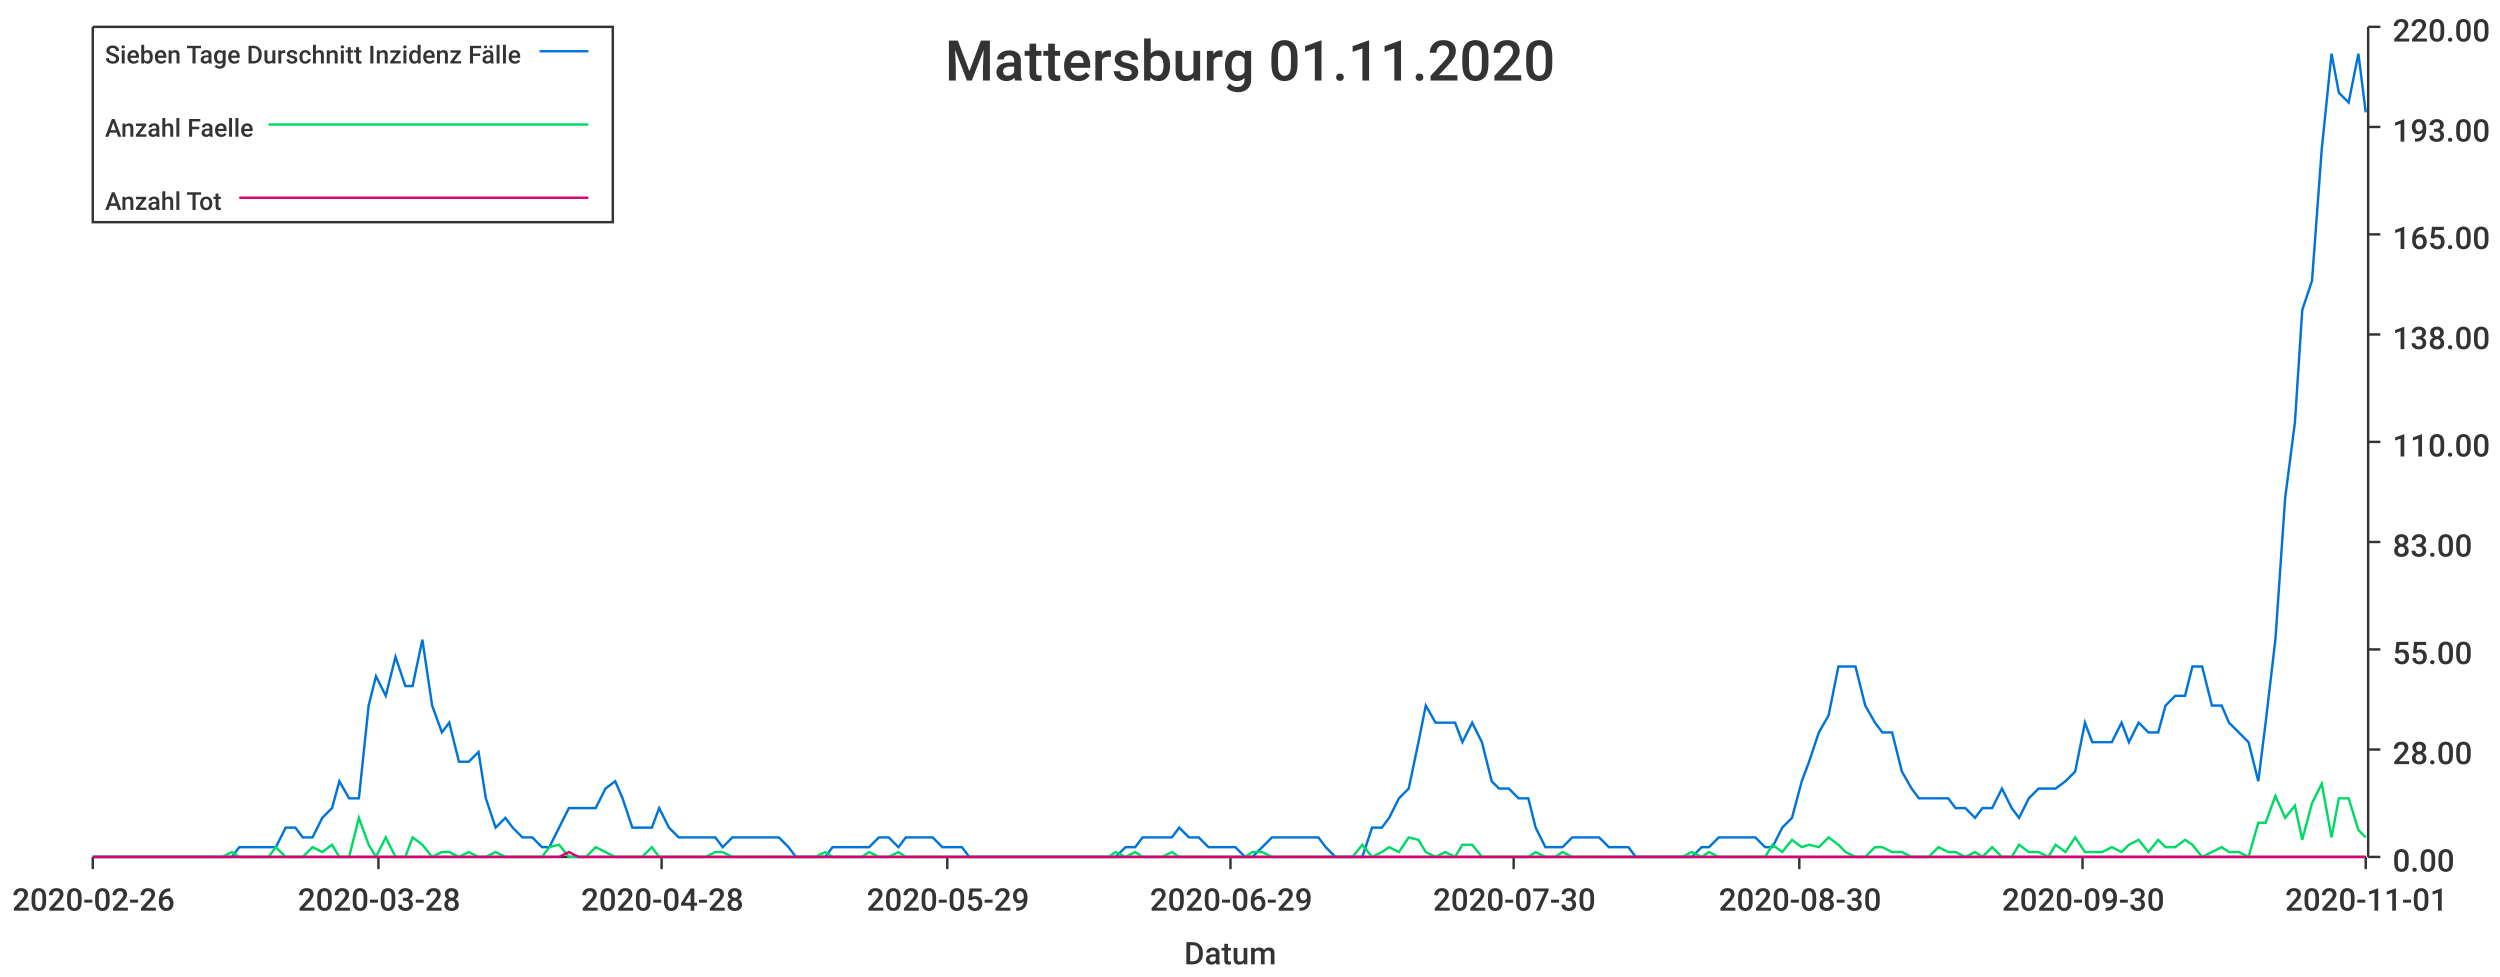
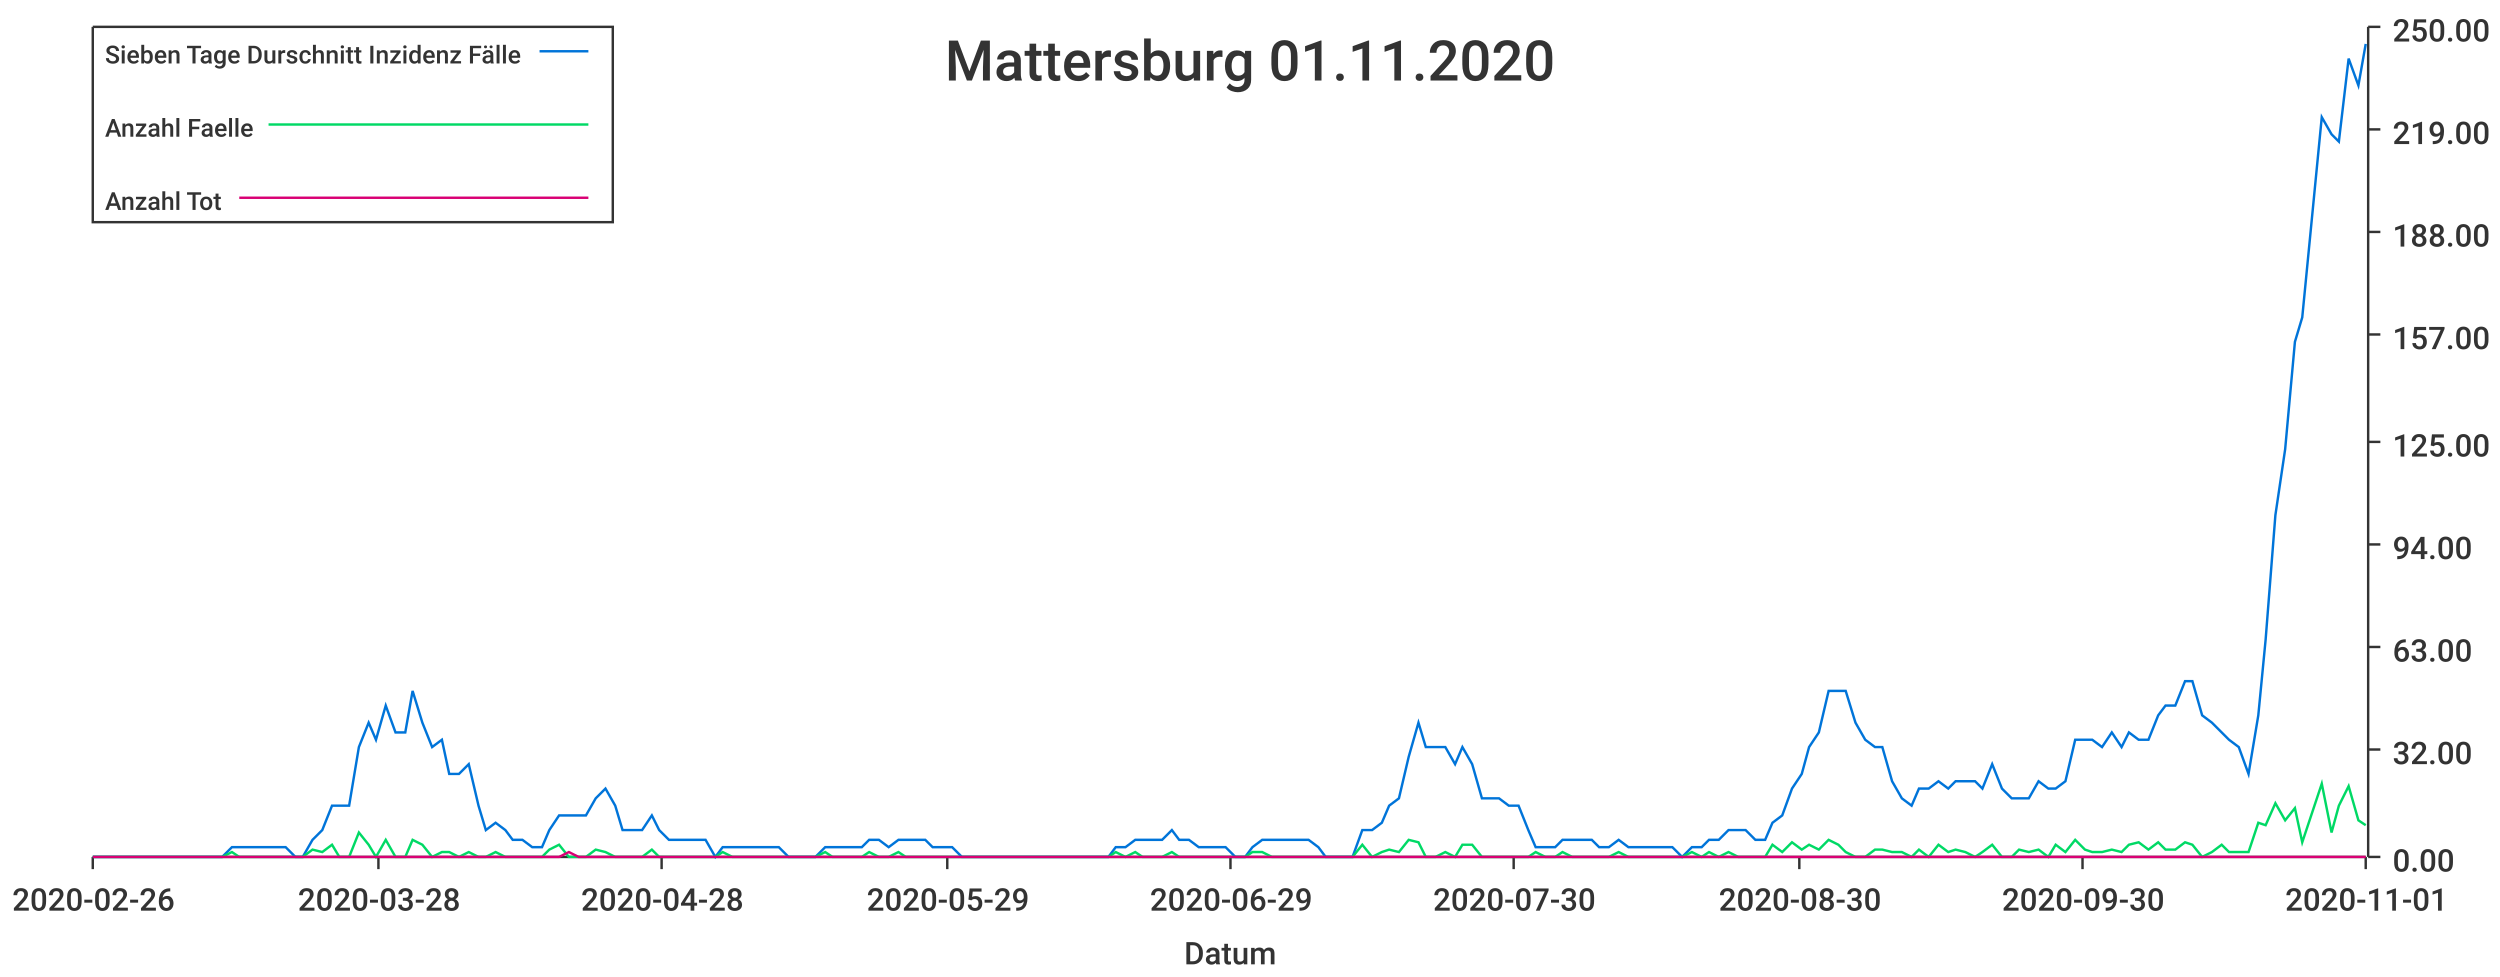
<svg xmlns="http://www.w3.org/2000/svg" width="1024" height="400">\n<path d="M 0 0 L 1024 0 L 1024 400 L 0 400 L 0 0" style="stroke-width:0;stroke:rgba(255,255,255,1.0);fill:rgba(255,255,255,1.0)" />
  <path d="M 38 11 L 969 11 L 969 351 L 38 351 L 38 11" style="stroke-width:0;stroke:rgba(255,255,255,1.0);fill:rgba(255,255,255,1.0)" />
  <path d="M 38 351 L 969 351" style="stroke-width:1;stroke:rgba(51,51,51,1.0);fill:none" />
  <path d="M 38 351 L 38 356" style="stroke-width:1;stroke:rgba(51,51,51,1.0);fill:none" />
  <text x="5" y="373" style="stroke-width:0;stroke:none;fill:rgba(51,51,51,1.0);font-size:12.8px;font-family:'Roboto Medium',sans-serif">2020-02-26</text>
  <path d="M 155 351 L 155 356" style="stroke-width:1;stroke:rgba(51,51,51,1.0);fill:none" />
  <text x="122" y="373" style="stroke-width:0;stroke:none;fill:rgba(51,51,51,1.0);font-size:12.8px;font-family:'Roboto Medium',sans-serif">2020-03-28</text>
  <path d="M 271 351 L 271 356" style="stroke-width:1;stroke:rgba(51,51,51,1.0);fill:none" />
  <text x="238" y="373" style="stroke-width:0;stroke:none;fill:rgba(51,51,51,1.0);font-size:12.8px;font-family:'Roboto Medium',sans-serif">2020-04-28</text>
  <path d="M 388 351 L 388 356" style="stroke-width:1;stroke:rgba(51,51,51,1.0);fill:none" />
  <text x="355" y="373" style="stroke-width:0;stroke:none;fill:rgba(51,51,51,1.0);font-size:12.8px;font-family:'Roboto Medium',sans-serif">2020-05-29</text>
  <path d="M 504 351 L 504 356" style="stroke-width:1;stroke:rgba(51,51,51,1.0);fill:none" />
  <text x="471" y="373" style="stroke-width:0;stroke:none;fill:rgba(51,51,51,1.0);font-size:12.8px;font-family:'Roboto Medium',sans-serif">2020-06-29</text>
  <path d="M 620 351 L 620 356" style="stroke-width:1;stroke:rgba(51,51,51,1.0);fill:none" />
  <text x="587" y="373" style="stroke-width:0;stroke:none;fill:rgba(51,51,51,1.0);font-size:12.8px;font-family:'Roboto Medium',sans-serif">2020-07-30</text>
  <path d="M 737 351 L 737 356" style="stroke-width:1;stroke:rgba(51,51,51,1.0);fill:none" />
  <text x="704" y="373" style="stroke-width:0;stroke:none;fill:rgba(51,51,51,1.0);font-size:12.8px;font-family:'Roboto Medium',sans-serif">2020-08-30</text>
  <path d="M 853 351 L 853 356" style="stroke-width:1;stroke:rgba(51,51,51,1.0);fill:none" />
  <text x="820" y="373" style="stroke-width:0;stroke:none;fill:rgba(51,51,51,1.0);font-size:12.8px;font-family:'Roboto Medium',sans-serif">2020-09-30</text>
  <path d="M 969 351 L 969 356" style="stroke-width:1;stroke:rgba(51,51,51,1.0);fill:none" />
  <text x="936" y="373" style="stroke-width:0;stroke:none;fill:rgba(51,51,51,1.0);font-size:12.8px;font-family:'Roboto Medium',sans-serif">2020-11-01</text>
  <text x="485" y="395" style="stroke-width:0;stroke:none;fill:rgba(51,51,51,1.0);font-size:12.8px;font-family:'Roboto Medium',sans-serif">Datum</text>
  <path d="M 970 351 L 970 11" style="stroke-width:1;stroke:rgba(51,51,51,1.0);fill:none" />
  <path d="M 970 351 L 975 351" style="stroke-width:1;stroke:rgba(51,51,51,1.0);fill:none" />
  <text x="980" y="357" style="stroke-width:0;stroke:none;fill:rgba(51,51,51,1.0);font-size:12.8px;font-family:'Roboto Medium',sans-serif">0.00</text>
  <path d="M 970 307 L 975 307" style="stroke-width:1;stroke:rgba(51,51,51,1.0);fill:none" />
-   <text x="980" y="313" style="stroke-width:0;stroke:none;fill:rgba(51,51,51,1.0);font-size:12.8px;font-family:'Roboto Medium',sans-serif">28.00</text>
-   <path d="M 970 266 L 975 266" style="stroke-width:1;stroke:rgba(51,51,51,1.0);fill:none" />
-   <text x="980" y="272" style="stroke-width:0;stroke:none;fill:rgba(51,51,51,1.0);font-size:12.8px;font-family:'Roboto Medium',sans-serif">55.00</text>
-   <path d="M 970 222 L 975 222" style="stroke-width:1;stroke:rgba(51,51,51,1.0);fill:none" />
-   <text x="980" y="228" style="stroke-width:0;stroke:none;fill:rgba(51,51,51,1.0);font-size:12.8px;font-family:'Roboto Medium',sans-serif">83.00</text>
+   <text x="980" y="313" style="stroke-width:0;stroke:none;fill:rgba(51,51,51,1.0);font-size:12.8px;font-family:'Roboto Medium',sans-serif">32.00</text>
+   <path d="M 970 265 L 975 265" style="stroke-width:1;stroke:rgba(51,51,51,1.0);fill:none" />
+   <text x="980" y="271" style="stroke-width:0;stroke:none;fill:rgba(51,51,51,1.0);font-size:12.8px;font-family:'Roboto Medium',sans-serif">63.00</text>
+   <path d="M 970 223 L 975 223" style="stroke-width:1;stroke:rgba(51,51,51,1.0);fill:none" />
+   <text x="980" y="229" style="stroke-width:0;stroke:none;fill:rgba(51,51,51,1.0);font-size:12.8px;font-family:'Roboto Medium',sans-serif">94.00</text>
  <path d="M 970 181 L 975 181" style="stroke-width:1;stroke:rgba(51,51,51,1.0);fill:none" />
-   <text x="980" y="187" style="stroke-width:0;stroke:none;fill:rgba(51,51,51,1.0);font-size:12.8px;font-family:'Roboto Medium',sans-serif">110.00</text>
+   <text x="980" y="187" style="stroke-width:0;stroke:none;fill:rgba(51,51,51,1.0);font-size:12.8px;font-family:'Roboto Medium',sans-serif">125.00</text>
  <path d="M 970 137 L 975 137" style="stroke-width:1;stroke:rgba(51,51,51,1.0);fill:none" />
-   <text x="980" y="143" style="stroke-width:0;stroke:none;fill:rgba(51,51,51,1.0);font-size:12.8px;font-family:'Roboto Medium',sans-serif">138.00</text>
-   <path d="M 970 96 L 975 96" style="stroke-width:1;stroke:rgba(51,51,51,1.0);fill:none" />
-   <text x="980" y="102" style="stroke-width:0;stroke:none;fill:rgba(51,51,51,1.0);font-size:12.8px;font-family:'Roboto Medium',sans-serif">165.00</text>
-   <path d="M 970 52 L 975 52" style="stroke-width:1;stroke:rgba(51,51,51,1.0);fill:none" />
-   <text x="980" y="58" style="stroke-width:0;stroke:none;fill:rgba(51,51,51,1.0);font-size:12.8px;font-family:'Roboto Medium',sans-serif">193.00</text>
+   <text x="980" y="143" style="stroke-width:0;stroke:none;fill:rgba(51,51,51,1.0);font-size:12.8px;font-family:'Roboto Medium',sans-serif">157.00</text>
+   <path d="M 970 95 L 975 95" style="stroke-width:1;stroke:rgba(51,51,51,1.0);fill:none" />
+   <text x="980" y="101" style="stroke-width:0;stroke:none;fill:rgba(51,51,51,1.0);font-size:12.8px;font-family:'Roboto Medium',sans-serif">188.00</text>
+   <path d="M 970 53 L 975 53" style="stroke-width:1;stroke:rgba(51,51,51,1.0);fill:none" />
+   <text x="980" y="59" style="stroke-width:0;stroke:none;fill:rgba(51,51,51,1.0);font-size:12.8px;font-family:'Roboto Medium',sans-serif">219.00</text>
  <path d="M 970 11 L 975 11" style="stroke-width:1;stroke:rgba(51,51,51,1.0);fill:none" />
-   <text x="980" y="17" style="stroke-width:0;stroke:none;fill:rgba(51,51,51,1.0);font-size:12.8px;font-family:'Roboto Medium',sans-serif">220.00</text>
-   <path d="M 38 351 L 42 351 L 46 351 L 50 351 L 53 351 L 57 351 L 61 351 L 65 351 L 68 351 L 72 351 L 76 351 L 80 351 L 83 351 L 87 351 L 91 351 L 95 351 L 98 347 L 102 347 L 106 347 L 110 347 L 113 347 L 117 339 L 121 339 L 124 343 L 128 343 L 132 335 L 136 331 L 139 320 L 143 327 L 147 327 L 151 289 L 154 277 L 158 285 L 162 269 L 166 281 L 169 281 L 173 262 L 177 289 L 181 300 L 184 296 L 188 312 L 192 312 L 196 308 L 199 327 L 203 339 L 207 335 L 210 339 L 214 343 L 218 343 L 222 347 L 225 347 L 229 339 L 233 331 L 237 331 L 240 331 L 244 331 L 248 323 L 252 320 L 255 327 L 259 339 L 263 339 L 267 339 L 270 331 L 274 339 L 278 343 L 282 343 L 285 343 L 289 343 L 293 343 L 296 347 L 300 343 L 304 343 L 308 343 L 311 343 L 315 343 L 319 343 L 323 347 L 326 351 L 330 351 L 334 351 L 338 351 L 341 347 L 345 347 L 349 347 L 353 347 L 356 347 L 360 343 L 364 343 L 368 347 L 371 343 L 375 343 L 379 343 L 382 343 L 386 347 L 390 347 L 394 347 L 397 351 L 401 351 L 405 351 L 409 351 L 412 351 L 416 351 L 420 351 L 424 351 L 427 351 L 431 351 L 435 351 L 439 351 L 442 351 L 446 351 L 450 351 L 454 351 L 457 351 L 461 347 L 465 347 L 468 343 L 472 343 L 476 343 L 480 343 L 483 339 L 487 343 L 491 343 L 495 347 L 498 347 L 502 347 L 506 347 L 510 351 L 513 351 L 517 347 L 521 343 L 525 343 L 528 343 L 532 343 L 536 343 L 540 343 L 543 347 L 547 351 L 551 351 L 554 351 L 558 351 L 562 339 L 566 339 L 569 335 L 573 327 L 577 323 L 581 304 L 584 289 L 588 296 L 592 296 L 596 296 L 599 304 L 603 296 L 607 304 L 611 320 L 614 323 L 618 323 L 622 327 L 626 327 L 629 339 L 633 347 L 637 347 L 640 347 L 644 343 L 648 343 L 652 343 L 655 343 L 659 347 L 663 347 L 667 347 L 670 351 L 674 351 L 678 351 L 682 351 L 685 351 L 689 351 L 693 351 L 697 347 L 700 347 L 704 343 L 708 343 L 712 343 L 715 343 L 719 343 L 723 347 L 726 347 L 730 339 L 734 335 L 738 320 L 741 312 L 745 300 L 749 293 L 753 273 L 756 273 L 760 273 L 764 289 L 768 296 L 771 300 L 775 300 L 779 316 L 783 323 L 786 327 L 790 327 L 794 327 L 798 327 L 801 331 L 805 331 L 809 335 L 812 331 L 816 331 L 820 323 L 824 331 L 827 335 L 831 327 L 835 323 L 839 323 L 842 323 L 846 320 L 850 316 L 854 296 L 857 304 L 861 304 L 865 304 L 869 296 L 872 304 L 876 296 L 880 300 L 884 300 L 887 289 L 891 285 L 895 285 L 898 273 L 902 273 L 906 289 L 910 289 L 913 296 L 917 300 L 921 304 L 925 320 L 928 296 L 932 262 L 936 204 L 940 173 L 943 127 L 947 115 L 951 61 L 955 22 L 958 38 L 962 42 L 966 22 L 969 46" style="stroke-width:1;stroke:rgba(0,116,217,1.0);fill:none" />
-   <path d="M 38 351 L 42 351 L 46 351 L 50 351 L 53 351 L 57 351 L 61 351 L 65 351 L 68 351 L 72 351 L 76 351 L 80 351 L 83 351 L 87 351 L 91 351 L 95 349 L 98 351 L 102 351 L 106 351 L 110 351 L 113 347 L 117 351 L 121 351 L 124 351 L 128 347 L 132 349 L 136 346 L 139 351 L 143 351 L 147 335 L 151 346 L 154 351 L 158 343 L 162 351 L 166 351 L 169 343 L 173 346 L 177 351 L 181 349 L 184 349 L 188 351 L 192 349 L 196 351 L 199 351 L 203 349 L 207 351 L 210 351 L 214 351 L 218 351 L 222 351 L 225 347 L 229 346 L 233 351 L 237 351 L 240 351 L 244 347 L 248 349 L 252 351 L 255 351 L 259 351 L 263 351 L 267 347 L 270 351 L 274 351 L 278 351 L 282 351 L 285 351 L 289 351 L 293 349 L 296 349 L 300 351 L 304 351 L 308 351 L 311 351 L 315 351 L 319 351 L 323 351 L 326 351 L 330 351 L 334 351 L 338 349 L 341 351 L 345 351 L 349 351 L 353 351 L 356 349 L 360 351 L 364 351 L 368 349 L 371 351 L 375 351 L 379 351 L 382 351 L 386 351 L 390 351 L 394 351 L 397 351 L 401 351 L 405 351 L 409 351 L 412 351 L 416 351 L 420 351 L 424 351 L 427 351 L 431 351 L 435 351 L 439 351 L 442 351 L 446 351 L 450 351 L 454 351 L 457 349 L 461 351 L 465 349 L 468 351 L 472 351 L 476 351 L 480 349 L 483 351 L 487 351 L 491 351 L 495 351 L 498 351 L 502 351 L 506 351 L 510 351 L 513 349 L 517 349 L 521 351 L 525 351 L 528 351 L 532 351 L 536 351 L 540 351 L 543 351 L 547 351 L 551 351 L 554 351 L 558 346 L 562 351 L 566 349 L 569 347 L 573 349 L 577 343 L 581 344 L 584 349 L 588 351 L 592 349 L 596 351 L 599 346 L 603 346 L 607 351 L 611 351 L 614 351 L 618 351 L 622 351 L 626 351 L 629 349 L 633 351 L 637 351 L 640 349 L 644 351 L 648 351 L 652 351 L 655 351 L 659 351 L 663 351 L 667 351 L 670 351 L 674 351 L 678 351 L 682 351 L 685 351 L 689 351 L 693 349 L 697 351 L 700 349 L 704 351 L 708 351 L 712 351 L 715 351 L 719 351 L 723 351 L 726 346 L 730 349 L 734 344 L 738 347 L 741 346 L 745 347 L 749 343 L 753 346 L 756 349 L 760 351 L 764 351 L 768 347 L 771 347 L 775 349 L 779 349 L 783 351 L 786 351 L 790 351 L 794 347 L 798 349 L 801 349 L 805 351 L 809 349 L 812 351 L 816 347 L 820 351 L 824 351 L 827 346 L 831 349 L 835 349 L 839 351 L 842 346 L 846 349 L 850 343 L 854 349 L 857 349 L 861 349 L 865 347 L 869 349 L 872 346 L 876 344 L 880 349 L 884 344 L 887 347 L 891 347 L 895 344 L 898 346 L 902 351 L 906 349 L 910 347 L 913 349 L 917 349 L 921 351 L 925 337 L 928 337 L 932 326 L 936 335 L 940 330 L 943 344 L 947 329 L 951 321 L 955 343 L 958 327 L 962 327 L 966 340 L 969 343" style="stroke-width:1;stroke:rgba(0,217,101,1.0);fill:none" />
+   <text x="980" y="17" style="stroke-width:0;stroke:none;fill:rgba(51,51,51,1.0);font-size:12.8px;font-family:'Roboto Medium',sans-serif">250.00</text>
+   <path d="M 38 351 L 42 351 L 46 351 L 50 351 L 53 351 L 57 351 L 61 351 L 65 351 L 68 351 L 72 351 L 76 351 L 80 351 L 83 351 L 87 351 L 91 351 L 95 347 L 98 347 L 102 347 L 106 347 L 110 347 L 113 347 L 117 347 L 121 351 L 124 351 L 128 344 L 132 340 L 136 330 L 139 330 L 143 330 L 147 306 L 151 296 L 154 303 L 158 289 L 162 300 L 166 300 L 169 283 L 173 296 L 177 306 L 181 303 L 184 317 L 188 317 L 192 313 L 196 330 L 199 340 L 203 337 L 207 340 L 210 344 L 214 344 L 218 347 L 222 347 L 225 340 L 229 334 L 233 334 L 237 334 L 240 334 L 244 327 L 248 323 L 252 330 L 255 340 L 259 340 L 263 340 L 267 334 L 270 340 L 274 344 L 278 344 L 282 344 L 285 344 L 289 344 L 293 351 L 296 347 L 300 347 L 304 347 L 308 347 L 311 347 L 315 347 L 319 347 L 323 351 L 326 351 L 330 351 L 334 351 L 338 347 L 341 347 L 345 347 L 349 347 L 353 347 L 356 344 L 360 344 L 364 347 L 368 344 L 371 344 L 375 344 L 379 344 L 382 347 L 386 347 L 390 347 L 394 351 L 397 351 L 401 351 L 405 351 L 409 351 L 412 351 L 416 351 L 420 351 L 424 351 L 427 351 L 431 351 L 435 351 L 439 351 L 442 351 L 446 351 L 450 351 L 454 351 L 457 347 L 461 347 L 465 344 L 468 344 L 472 344 L 476 344 L 480 340 L 483 344 L 487 344 L 491 347 L 495 347 L 498 347 L 502 347 L 506 351 L 510 351 L 513 347 L 517 344 L 521 344 L 525 344 L 528 344 L 532 344 L 536 344 L 540 347 L 543 351 L 547 351 L 551 351 L 554 351 L 558 340 L 562 340 L 566 337 L 569 330 L 573 327 L 577 310 L 581 296 L 584 306 L 588 306 L 592 306 L 596 313 L 599 306 L 603 313 L 607 327 L 611 327 L 614 327 L 618 330 L 622 330 L 626 340 L 629 347 L 633 347 L 637 347 L 640 344 L 644 344 L 648 344 L 652 344 L 655 347 L 659 347 L 663 344 L 667 347 L 670 347 L 674 347 L 678 347 L 682 347 L 685 347 L 689 351 L 693 347 L 697 347 L 700 344 L 704 344 L 708 340 L 712 340 L 715 340 L 719 344 L 723 344 L 726 337 L 730 334 L 734 323 L 738 317 L 741 306 L 745 300 L 749 283 L 753 283 L 756 283 L 760 296 L 764 303 L 768 306 L 771 306 L 775 320 L 779 327 L 783 330 L 786 323 L 790 323 L 794 320 L 798 323 L 801 320 L 805 320 L 809 320 L 812 323 L 816 313 L 820 323 L 824 327 L 827 327 L 831 327 L 835 320 L 839 323 L 842 323 L 846 320 L 850 303 L 854 303 L 857 303 L 861 306 L 865 300 L 869 306 L 872 300 L 876 303 L 880 303 L 884 293 L 887 289 L 891 289 L 895 279 L 898 279 L 902 293 L 906 296 L 910 300 L 913 303 L 917 306 L 921 317 L 925 293 L 928 262 L 932 211 L 936 184 L 940 140 L 943 130 L 947 89 L 951 48 L 955 55 L 958 58 L 962 24 L 966 35 L 969 18" style="stroke-width:1;stroke:rgba(0,116,217,1.0);fill:none" />
+   <path d="M 38 351 L 42 351 L 46 351 L 50 351 L 53 351 L 57 351 L 61 351 L 65 351 L 68 351 L 72 351 L 76 351 L 80 351 L 83 351 L 87 351 L 91 351 L 95 349 L 98 351 L 102 351 L 106 351 L 110 351 L 113 351 L 117 351 L 121 351 L 124 351 L 128 348 L 132 349 L 136 346 L 139 351 L 143 351 L 147 341 L 151 346 L 154 351 L 158 344 L 162 351 L 166 351 L 169 344 L 173 346 L 177 351 L 181 349 L 184 349 L 188 351 L 192 349 L 196 351 L 199 351 L 203 349 L 207 351 L 210 351 L 214 351 L 218 351 L 222 351 L 225 348 L 229 346 L 233 351 L 237 351 L 240 351 L 244 348 L 248 349 L 252 351 L 255 351 L 259 351 L 263 351 L 267 348 L 270 351 L 274 351 L 278 351 L 282 351 L 285 351 L 289 351 L 293 351 L 296 349 L 300 351 L 304 351 L 308 351 L 311 351 L 315 351 L 319 351 L 323 351 L 326 351 L 330 351 L 334 351 L 338 349 L 341 351 L 345 351 L 349 351 L 353 351 L 356 349 L 360 351 L 364 351 L 368 349 L 371 351 L 375 351 L 379 351 L 382 351 L 386 351 L 390 351 L 394 351 L 397 351 L 401 351 L 405 351 L 409 351 L 412 351 L 416 351 L 420 351 L 424 351 L 427 351 L 431 351 L 435 351 L 439 351 L 442 351 L 446 351 L 450 351 L 454 351 L 457 349 L 461 351 L 465 349 L 468 351 L 472 351 L 476 351 L 480 349 L 483 351 L 487 351 L 491 351 L 495 351 L 498 351 L 502 351 L 506 351 L 510 351 L 513 349 L 517 349 L 521 351 L 525 351 L 528 351 L 532 351 L 536 351 L 540 351 L 543 351 L 547 351 L 551 351 L 554 351 L 558 346 L 562 351 L 566 349 L 569 348 L 573 349 L 577 344 L 581 345 L 584 351 L 588 351 L 592 349 L 596 351 L 599 346 L 603 346 L 607 351 L 611 351 L 614 351 L 618 351 L 622 351 L 626 351 L 629 349 L 633 351 L 637 351 L 640 349 L 644 351 L 648 351 L 652 351 L 655 351 L 659 351 L 663 349 L 667 351 L 670 351 L 674 351 L 678 351 L 682 351 L 685 351 L 689 351 L 693 349 L 697 351 L 700 349 L 704 351 L 708 349 L 712 351 L 715 351 L 719 351 L 723 351 L 726 346 L 730 349 L 734 345 L 738 348 L 741 346 L 745 348 L 749 344 L 753 346 L 756 349 L 760 351 L 764 351 L 768 348 L 771 348 L 775 349 L 779 349 L 783 351 L 786 348 L 790 351 L 794 346 L 798 349 L 801 348 L 805 349 L 809 351 L 812 349 L 816 346 L 820 351 L 824 351 L 827 348 L 831 349 L 835 348 L 839 351 L 842 346 L 846 349 L 850 344 L 854 348 L 857 349 L 861 349 L 865 348 L 869 349 L 872 346 L 876 345 L 880 348 L 884 345 L 887 348 L 891 348 L 895 345 L 898 346 L 902 351 L 906 349 L 910 346 L 913 349 L 917 349 L 921 349 L 925 337 L 928 338 L 932 329 L 936 336 L 940 331 L 943 345 L 947 333 L 951 321 L 955 341 L 958 330 L 962 322 L 966 336 L 969 338" style="stroke-width:1;stroke:rgba(0,217,101,1.0);fill:none" />
  <path d="M 38 351 L 42 351 L 46 351 L 50 351 L 53 351 L 57 351 L 61 351 L 65 351 L 68 351 L 72 351 L 76 351 L 80 351 L 83 351 L 87 351 L 91 351 L 95 351 L 98 351 L 102 351 L 106 351 L 110 351 L 113 351 L 117 351 L 121 351 L 124 351 L 128 351 L 132 351 L 136 351 L 139 351 L 143 351 L 147 351 L 151 351 L 154 351 L 158 351 L 162 351 L 166 351 L 169 351 L 173 351 L 177 351 L 181 351 L 184 351 L 188 351 L 192 351 L 196 351 L 199 351 L 203 351 L 207 351 L 210 351 L 214 351 L 218 351 L 222 351 L 225 351 L 229 351 L 233 349 L 237 351 L 240 351 L 244 351 L 248 351 L 252 351 L 255 351 L 259 351 L 263 351 L 267 351 L 270 351 L 274 351 L 278 351 L 282 351 L 285 351 L 289 351 L 293 351 L 296 351 L 300 351 L 304 351 L 308 351 L 311 351 L 315 351 L 319 351 L 323 351 L 326 351 L 330 351 L 334 351 L 338 351 L 341 351 L 345 351 L 349 351 L 353 351 L 356 351 L 360 351 L 364 351 L 368 351 L 371 351 L 375 351 L 379 351 L 382 351 L 386 351 L 390 351 L 394 351 L 397 351 L 401 351 L 405 351 L 409 351 L 412 351 L 416 351 L 420 351 L 424 351 L 427 351 L 431 351 L 435 351 L 439 351 L 442 351 L 446 351 L 450 351 L 454 351 L 457 351 L 461 351 L 465 351 L 468 351 L 472 351 L 476 351 L 480 351 L 483 351 L 487 351 L 491 351 L 495 351 L 498 351 L 502 351 L 506 351 L 510 351 L 513 351 L 517 351 L 521 351 L 525 351 L 528 351 L 532 351 L 536 351 L 540 351 L 543 351 L 547 351 L 551 351 L 554 351 L 558 351 L 562 351 L 566 351 L 569 351 L 573 351 L 577 351 L 581 351 L 584 351 L 588 351 L 592 351 L 596 351 L 599 351 L 603 351 L 607 351 L 611 351 L 614 351 L 618 351 L 622 351 L 626 351 L 629 351 L 633 351 L 637 351 L 640 351 L 644 351 L 648 351 L 652 351 L 655 351 L 659 351 L 663 351 L 667 351 L 670 351 L 674 351 L 678 351 L 682 351 L 685 351 L 689 351 L 693 351 L 697 351 L 700 351 L 704 351 L 708 351 L 712 351 L 715 351 L 719 351 L 723 351 L 726 351 L 730 351 L 734 351 L 738 351 L 741 351 L 745 351 L 749 351 L 753 351 L 756 351 L 760 351 L 764 351 L 768 351 L 771 351 L 775 351 L 779 351 L 783 351 L 786 351 L 790 351 L 794 351 L 798 351 L 801 351 L 805 351 L 809 351 L 812 351 L 816 351 L 820 351 L 824 351 L 827 351 L 831 351 L 835 351 L 839 351 L 842 351 L 846 351 L 850 351 L 854 351 L 857 351 L 861 351 L 865 351 L 869 351 L 872 351 L 876 351 L 880 351 L 884 351 L 887 351 L 891 351 L 895 351 L 898 351 L 902 351 L 906 351 L 910 351 L 913 351 L 917 351 L 921 351 L 925 351 L 928 351 L 932 351 L 936 351 L 940 351 L 943 351 L 947 351 L 951 351 L 955 351 L 958 351 L 962 351 L 966 351 L 969 351" style="stroke-width:1;stroke:rgba(217,0,116,1.0);fill:none" />
  <text x="387" y="33" style="stroke-width:0;stroke:none;fill:rgba(51,51,51,1.0);font-size:23.0px;font-family:'Roboto Medium',sans-serif">Mattersburg 01.11.2020</text>
  <path d="M 38 11 L 251 11 L 251 91 L 38 91 L 38 11" style="stroke-width:1;stroke:rgba(51,51,51,1.0);fill:rgba(255,255,255,1.0)" />
  <text x="43" y="26" style="stroke-width:0;stroke:none;fill:rgba(51,51,51,1.0);font-size:10.2px;font-family:'Roboto Medium',sans-serif">Sieben Tage Durschnitt Inzidenz Fälle</text>
  <path d="M 221 21 L 241 21" style="stroke-width:1;stroke:rgba(0,116,217,1.0);fill:none" />
  <text x="43" y="56" style="stroke-width:0;stroke:none;fill:rgba(51,51,51,1.0);font-size:10.2px;font-family:'Roboto Medium',sans-serif">Anzahl Faelle</text>
  <path d="M 110 51 L 241 51" style="stroke-width:1;stroke:rgba(0,217,101,1.0);fill:none" />
  <text x="43" y="86" style="stroke-width:0;stroke:none;fill:rgba(51,51,51,1.0);font-size:10.2px;font-family:'Roboto Medium',sans-serif">Anzahl Tot</text>
  <path d="M 98 81 L 241 81" style="stroke-width:1;stroke:rgba(217,0,116,1.0);fill:none" />
</svg>
